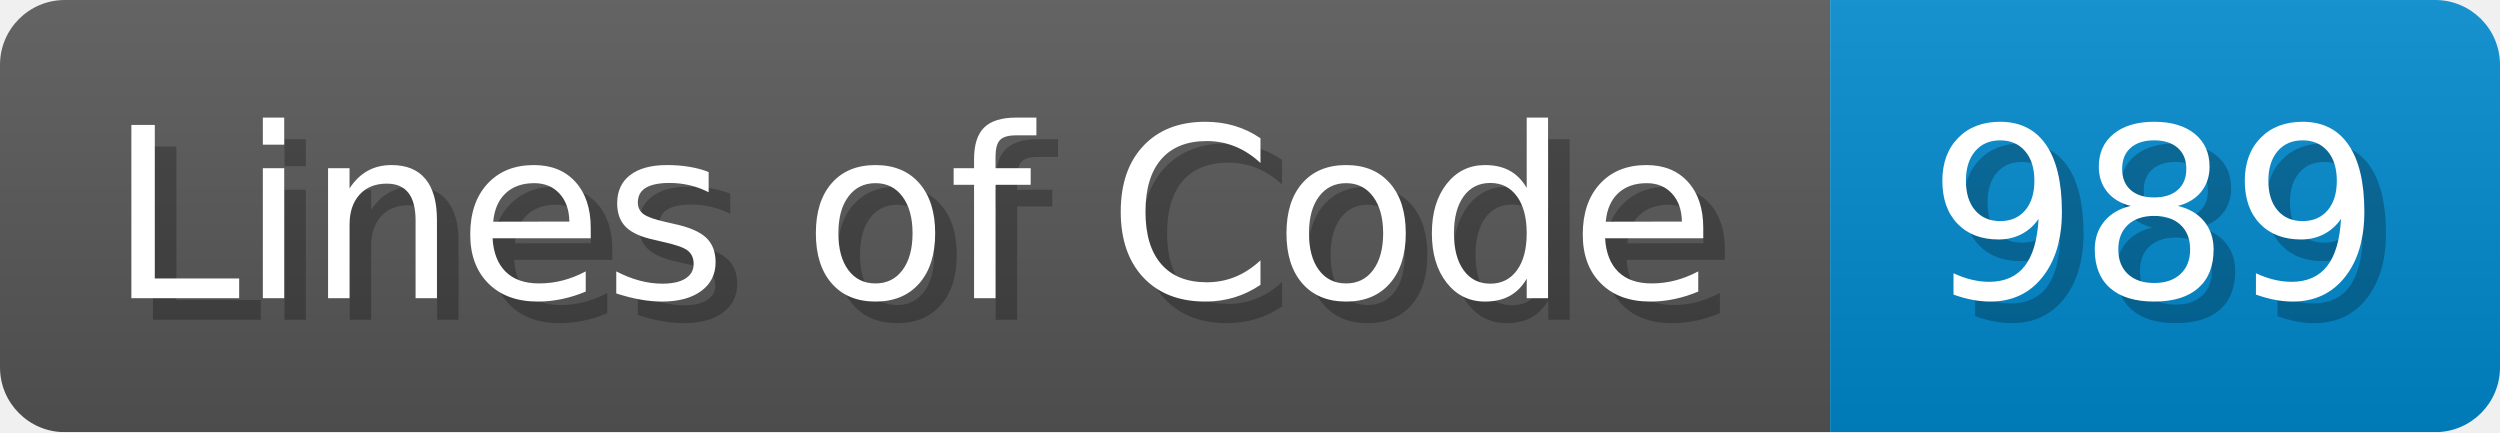
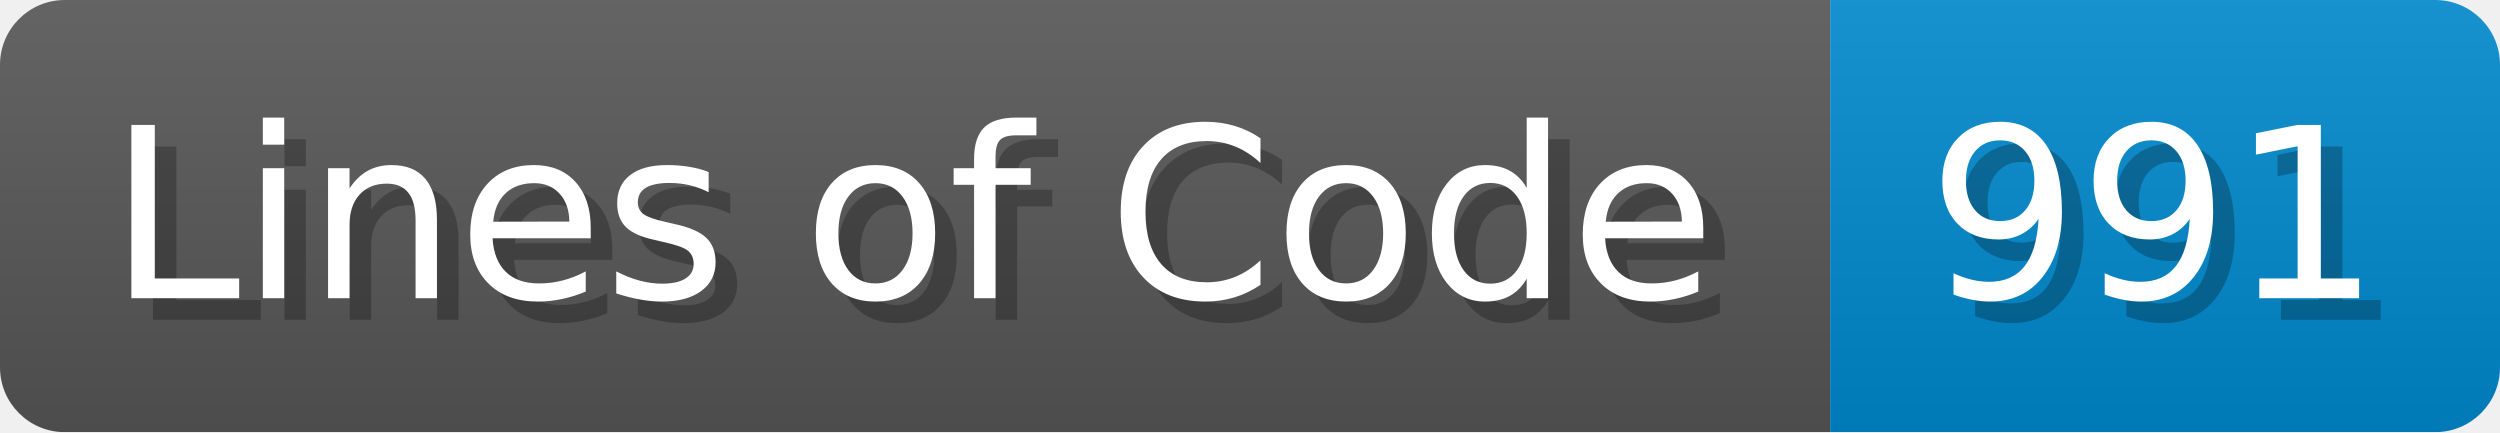
<svg xmlns="http://www.w3.org/2000/svg" width="115.7" height="20" viewBox="0 0 1157 200">
  <linearGradient id="a" x2="0" y2="100%">
    <stop offset="0" stop-opacity=".1" stop-color="#EEE" />
    <stop offset="1" stop-opacity=".1" />
  </linearGradient>
  <mask id="m">
    <rect width="1157" height="200" rx="30" fill="#FFF" />
  </mask>
  <g mask="url(#m)">
    <rect width="847" height="200" fill="#555" />
    <rect width="310" height="200" fill="#08C" x="847" />
    <rect width="1157" height="200" fill="url(#a)" />
  </g>
  <g fill="#fff" text-anchor="start" font-family="Verdana,DejaVu Sans,sans-serif" font-size="110">
    <text x="60" y="148" textLength="747" fill="#000" opacity="0.25">Lines of Code</text>
    <text x="50" y="138" textLength="747">Lines of Code</text>
-     <text x="902" y="148" textLength="210" fill="#000" opacity="0.25">989</text>
-     <text x="892" y="138" textLength="210">989</text>
+     <text x="902" y="148" textLength="210" fill="#000" opacity="0.25">991</text>
+     <text x="892" y="138" textLength="210">991</text>
  </g>
</svg>
